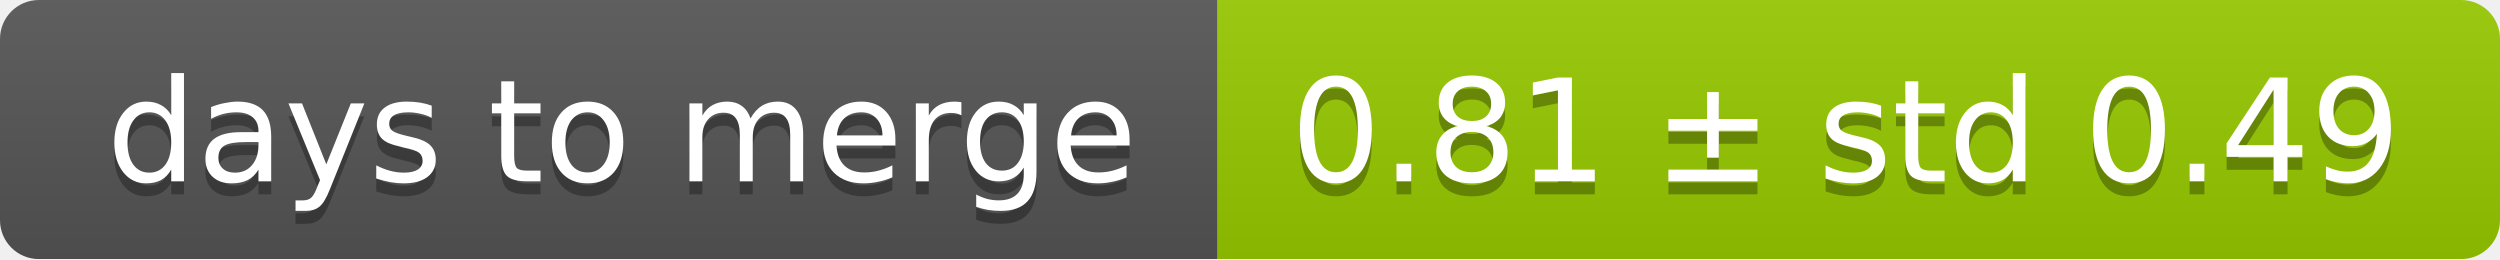
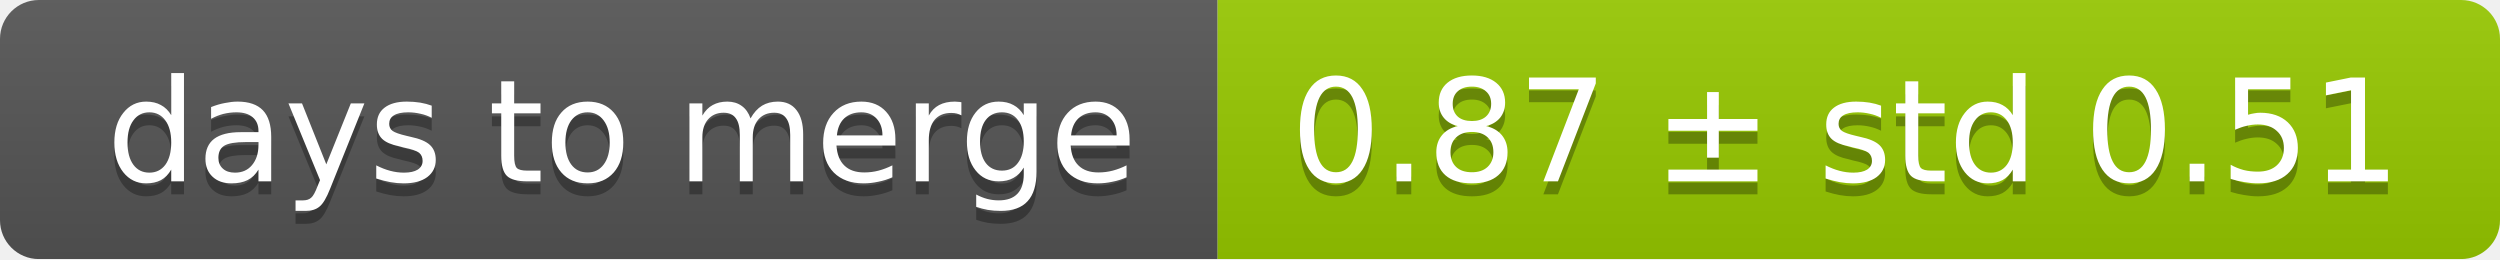
<svg xmlns="http://www.w3.org/2000/svg" width="193" height="20">
  <linearGradient id="smooth" x2="0" y2="100%">
    <stop offset="0" stop-color="#bbb" stop-opacity=".1" />
    <stop offset="1" stop-opacity=".1" />
  </linearGradient>
  <mask id="round">
    <rect width="193" height="20" rx="3" fill="#fff" />
  </mask>
  <g mask="url(#round)">
    <rect width="94" height="20" fill="#555" />
    <rect x="94" width="99" height="20" fill="#97ca00" />
    <rect width="193" height="20" fill="url(#smooth)" />
  </g>
  <g fill="#fff" text-anchor="middle" font-family="DejaVu Sans,Verdana,Geneva,sans-serif" font-size="11">
    <text x="48" y="15" fill="#010101" fill-opacity=".3">days to merge</text>
    <text x="48" y="14">days to merge</text>
-     <text x="142.5" y="15" fill="#010101" fill-opacity=".3">0.81 ± std 0.49</text>
-     <text x="142.5" y="14">0.81 ± std 0.49</text>
+     <text x="142.5" y="15" fill="#010101" fill-opacity=".3">0.87 ± std 0.51</text>
+     <text x="142.5" y="14">0.87 ± std 0.51</text>
  </g>
</svg>
